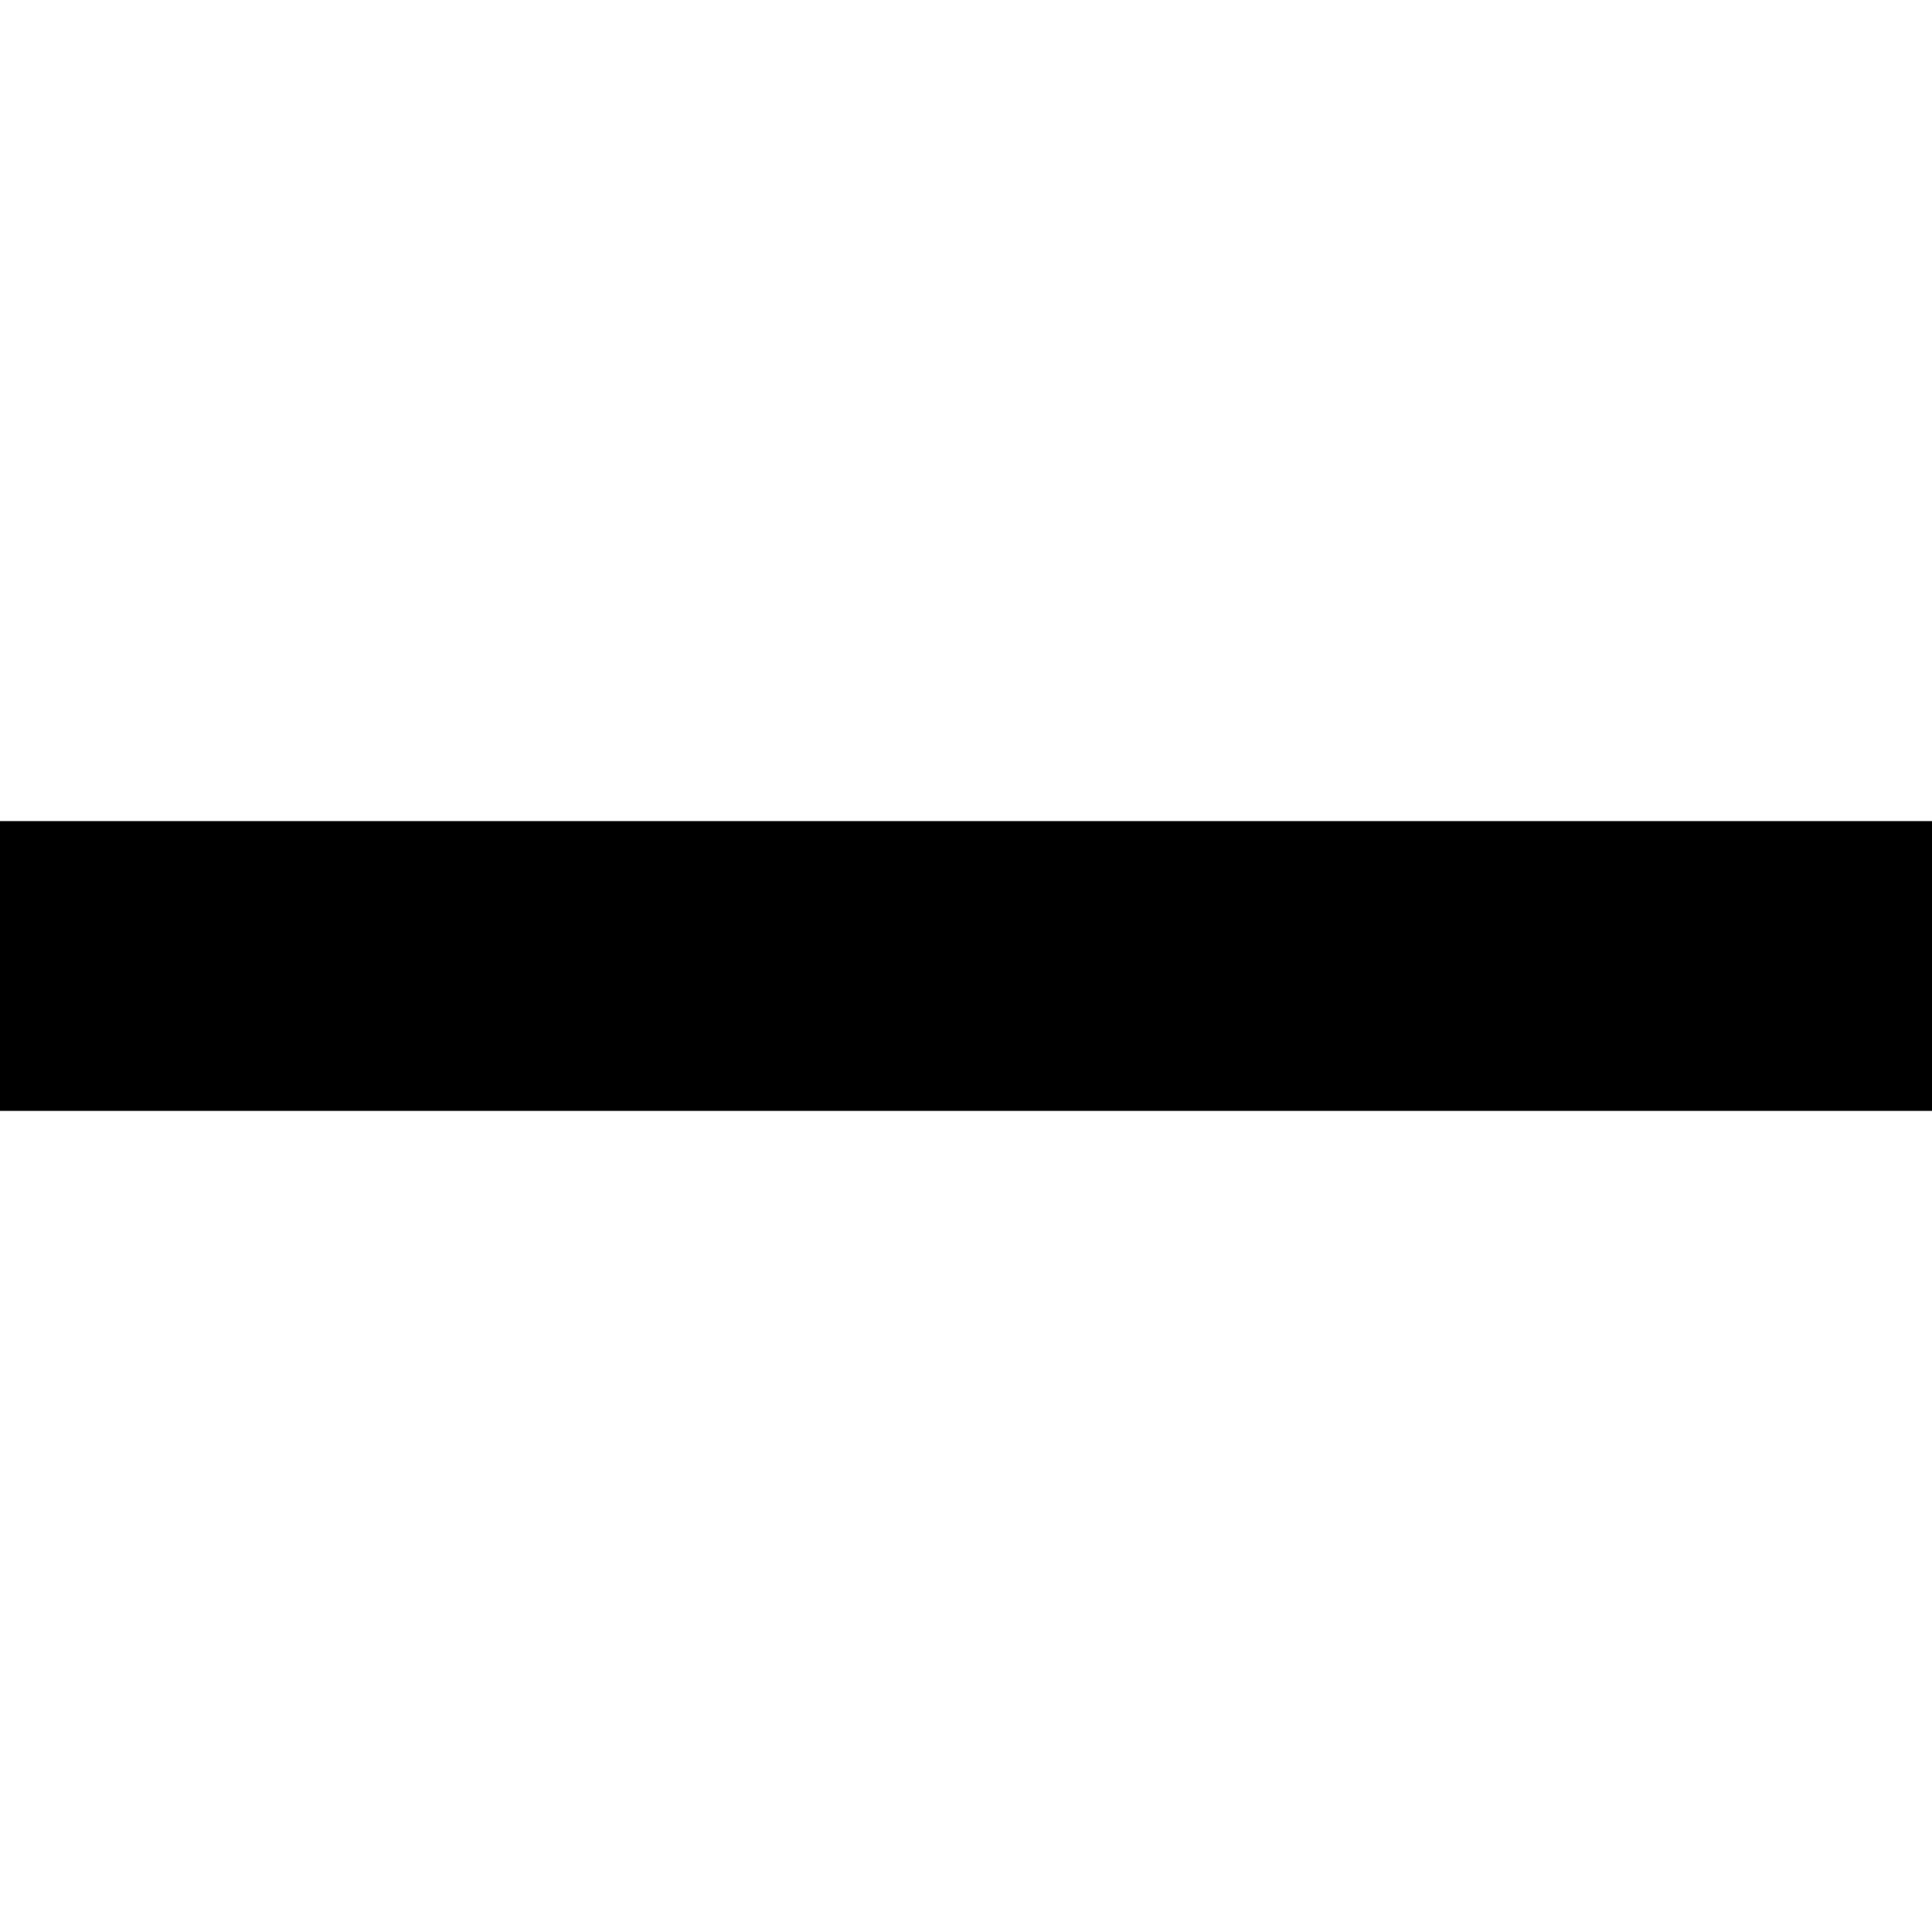
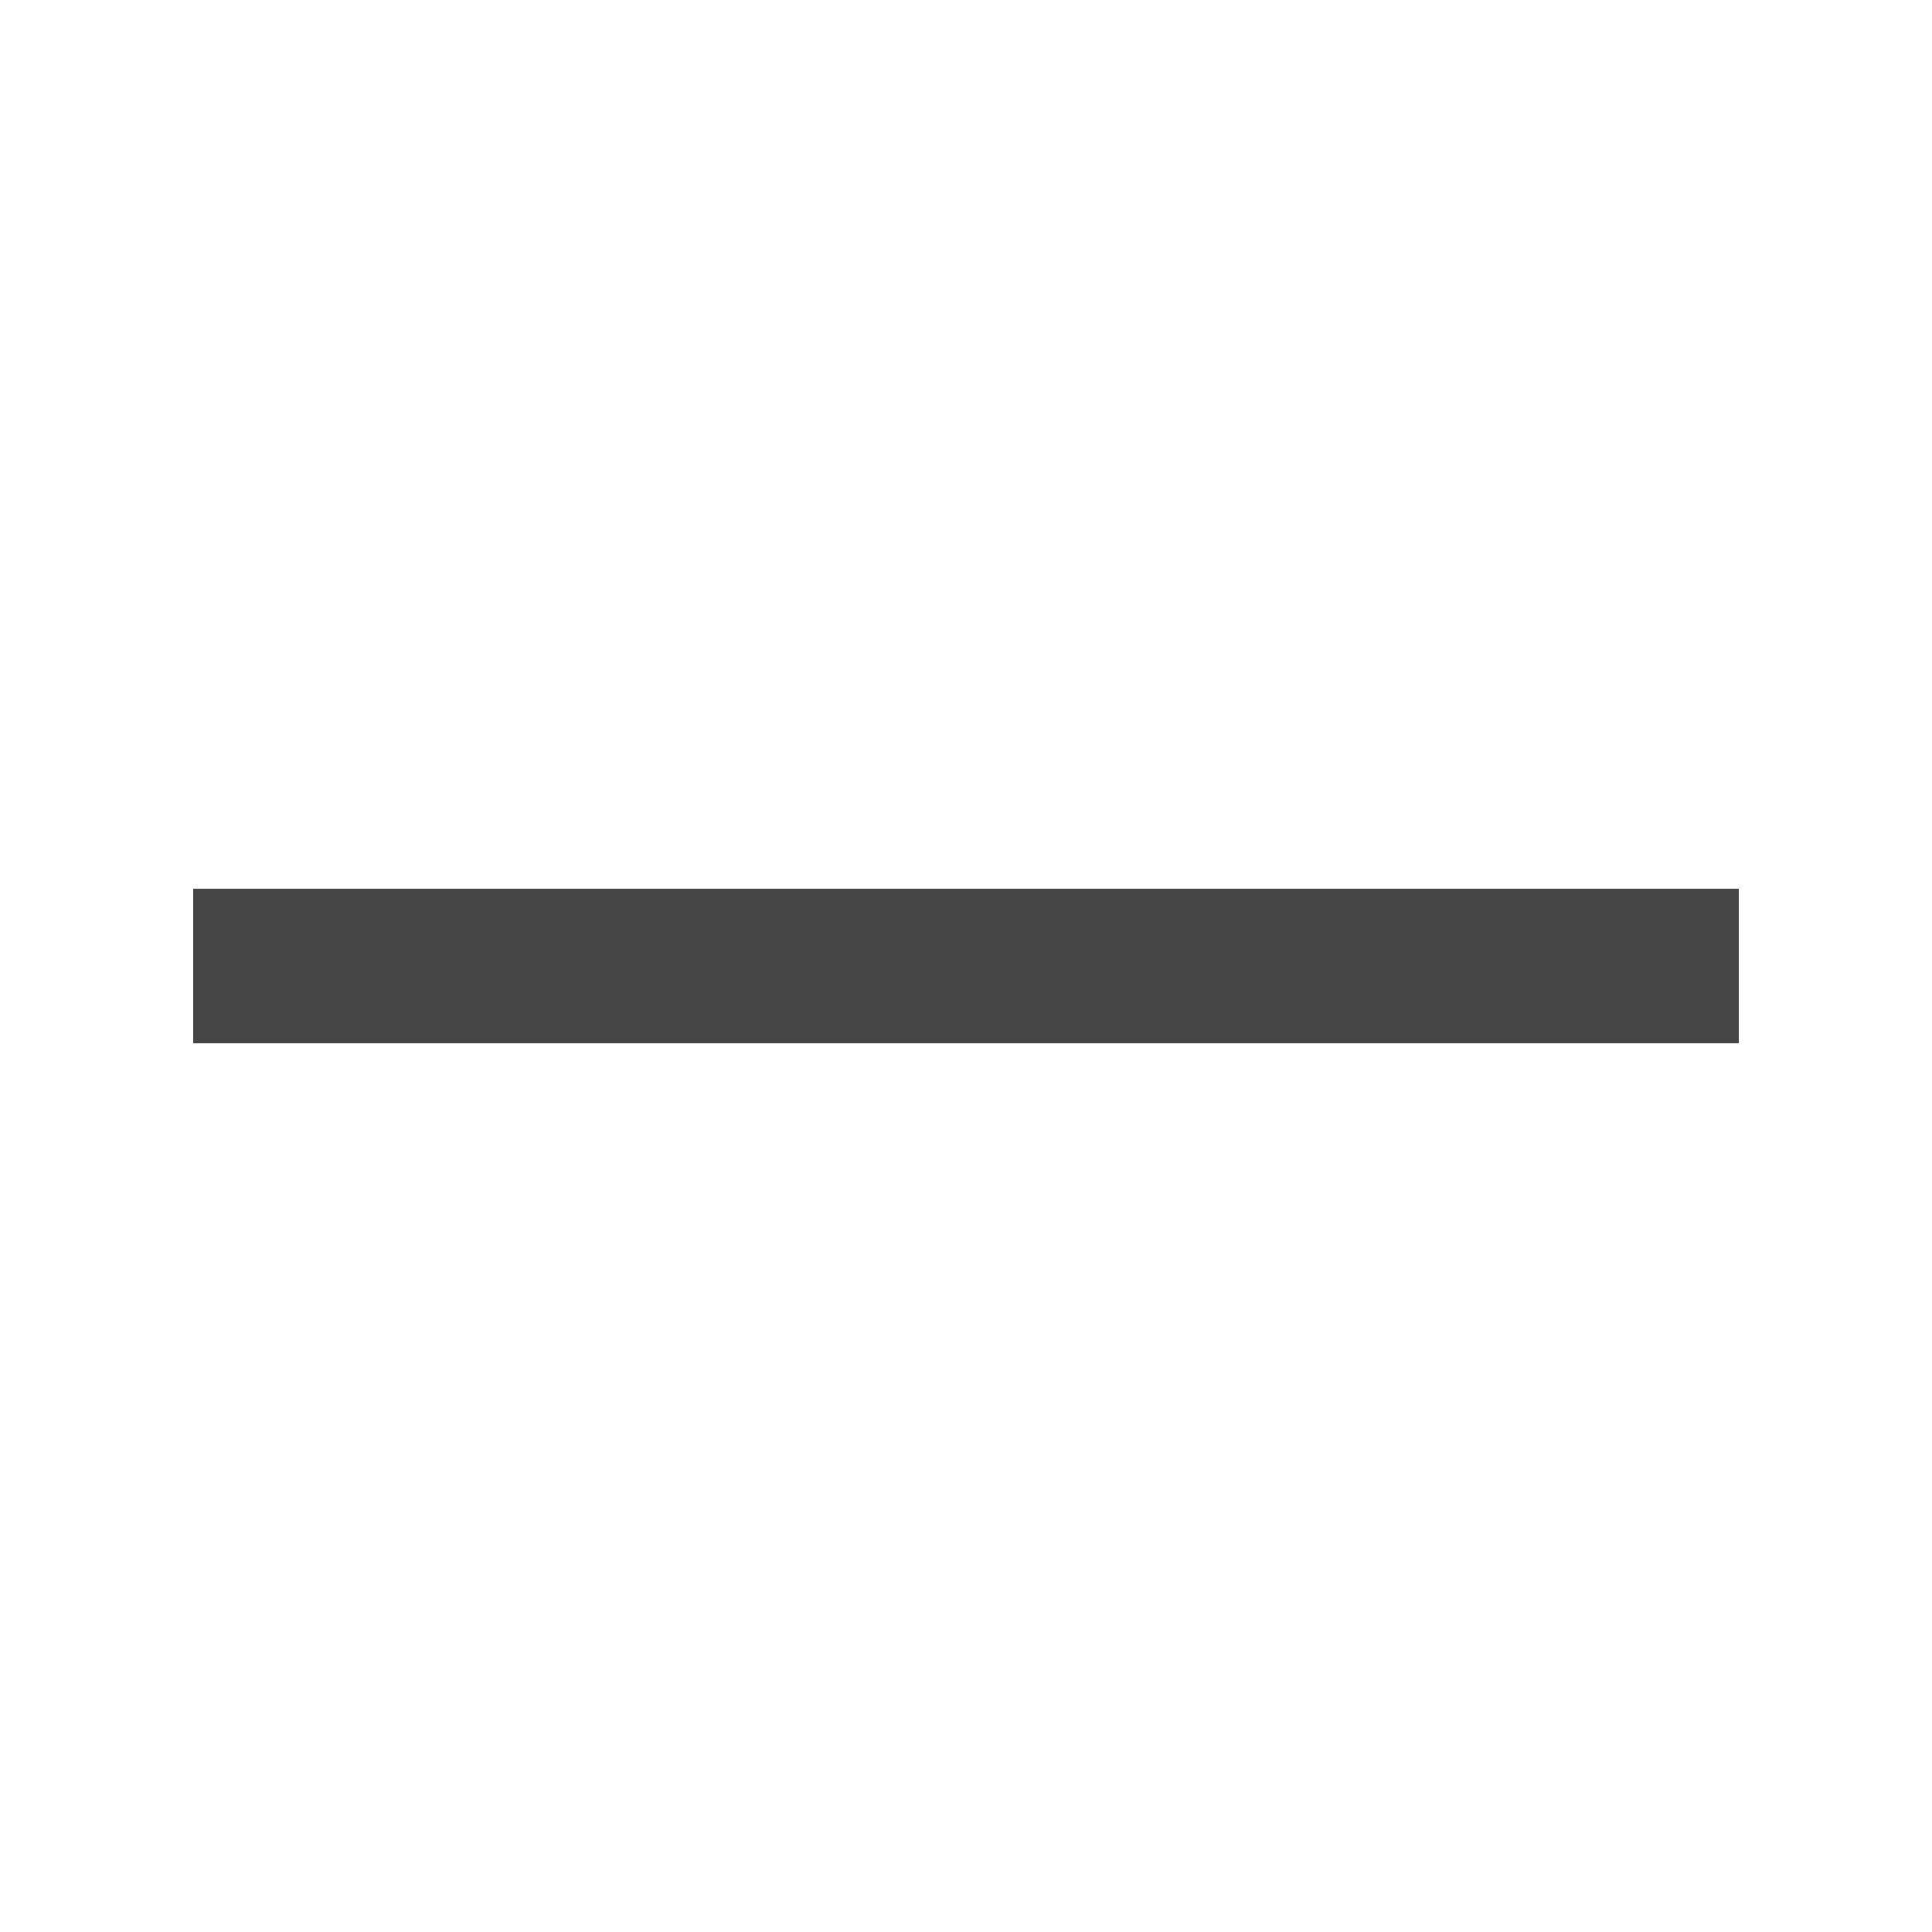
<svg xmlns="http://www.w3.org/2000/svg" width="100" height="100" version="1.1">
-   <line x1="0" y1="50" x2="100" y2="50" style="stroke:black;stroke-width:15" />
+   <line x1="10" y1="50" x2="90" y2="50" style="stroke:#454545;stroke-width:8" />
</svg>
